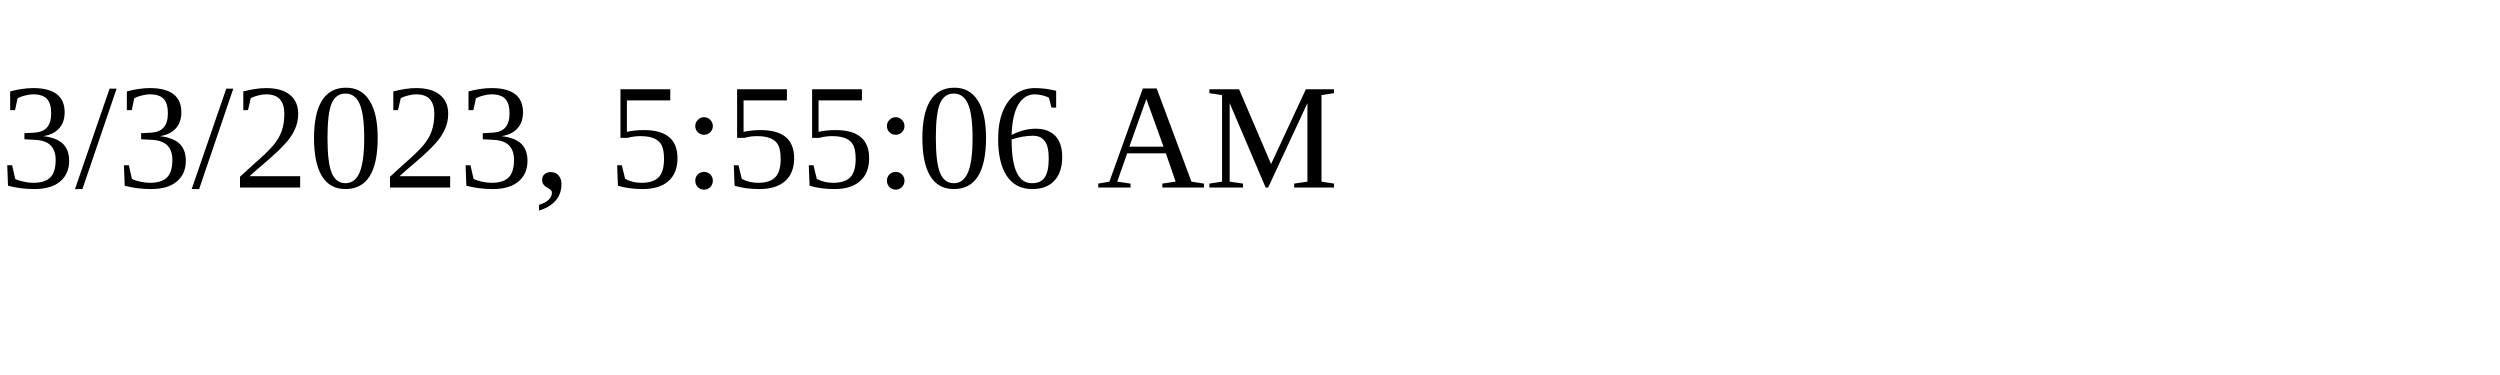
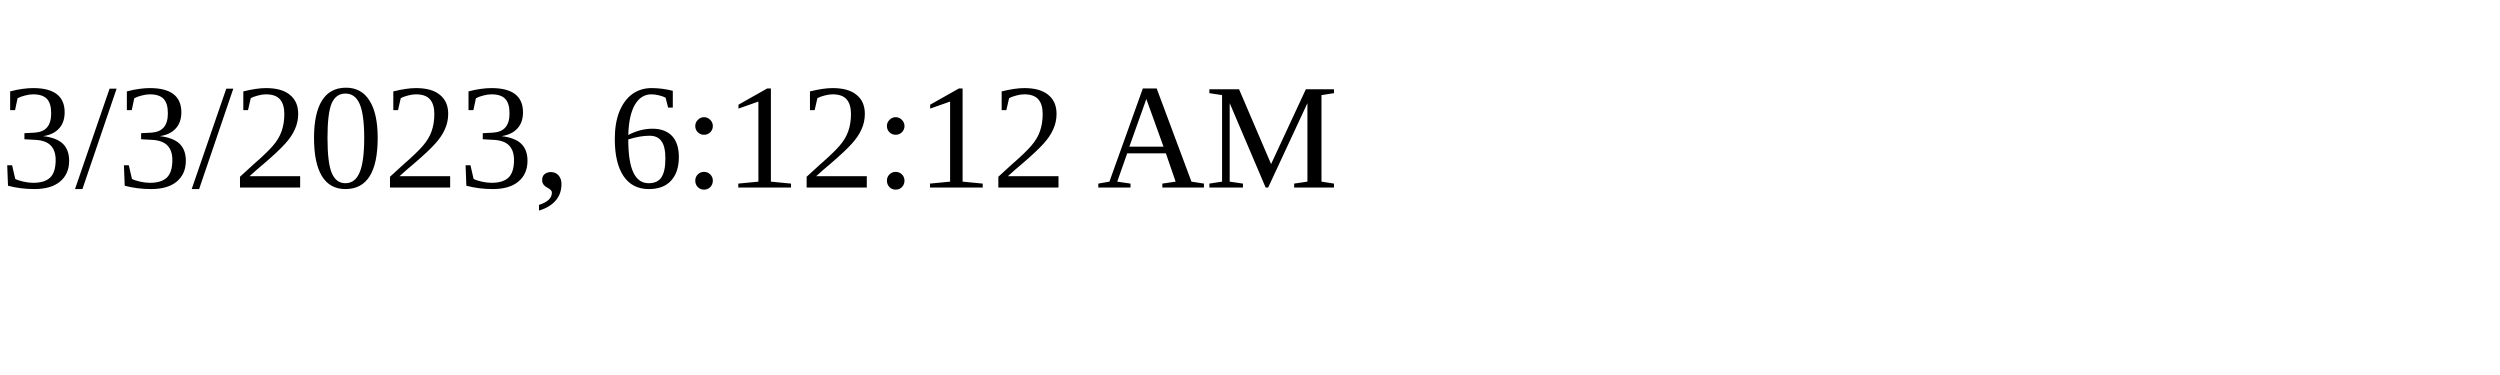
<svg xmlns="http://www.w3.org/2000/svg" height="30" width="200">
-   <text x="0" y="15">3/3/2023, 5:55:06 AM</text>
+   <text x="0" y="15">3/3/2023, 6:12:12 AM</text>
</svg>
